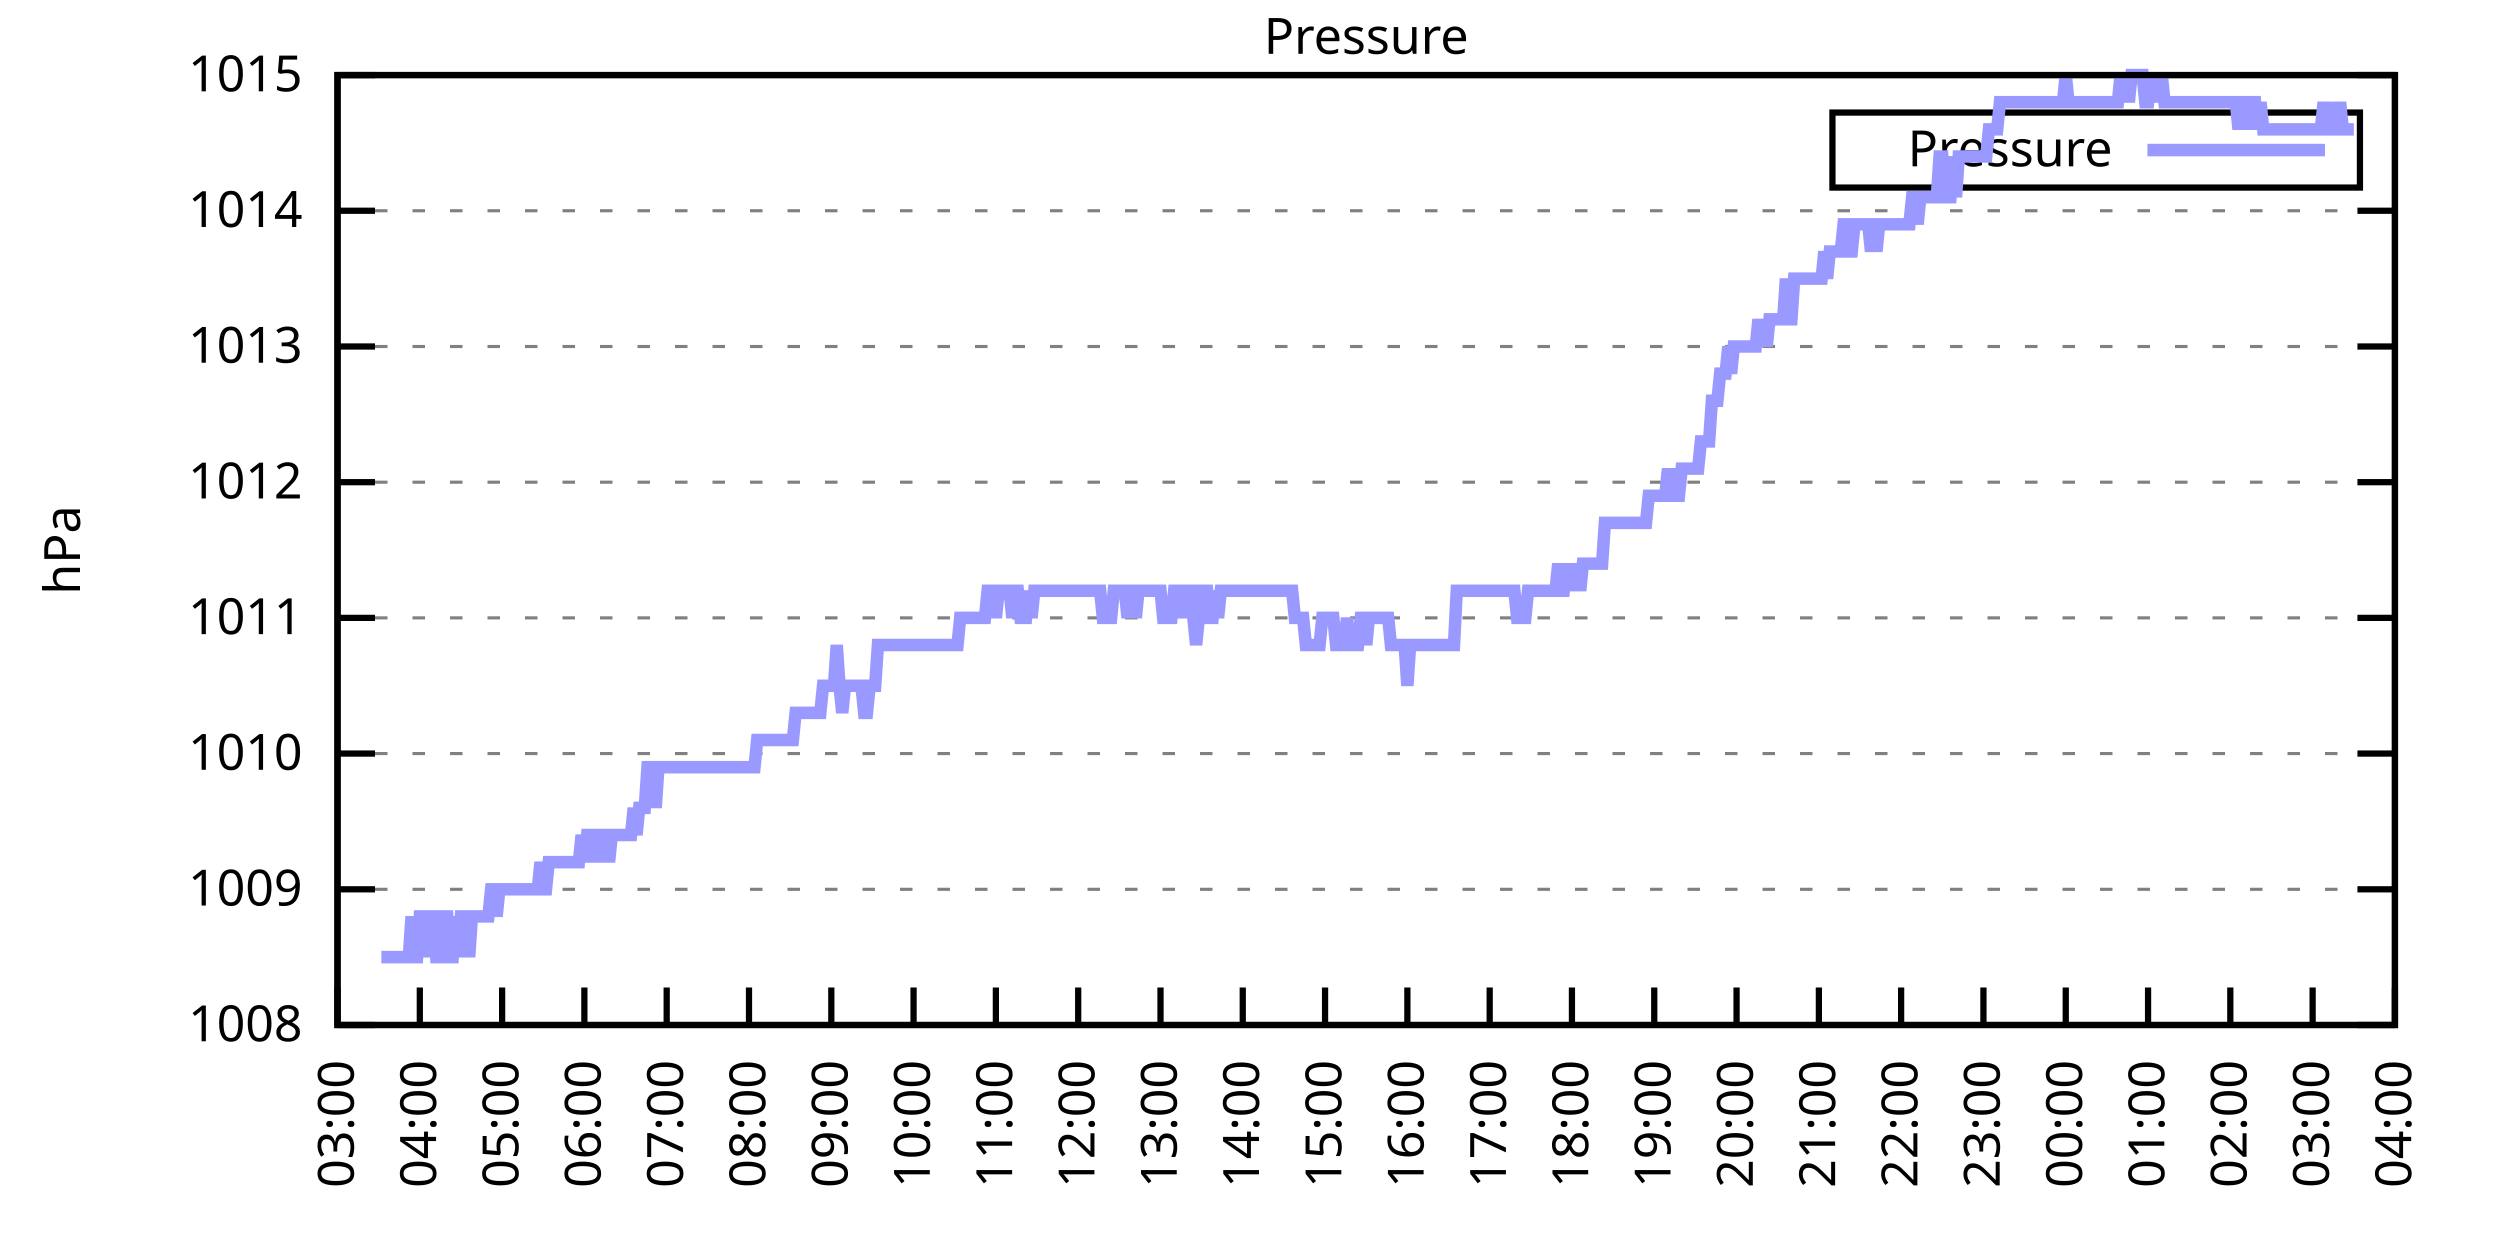
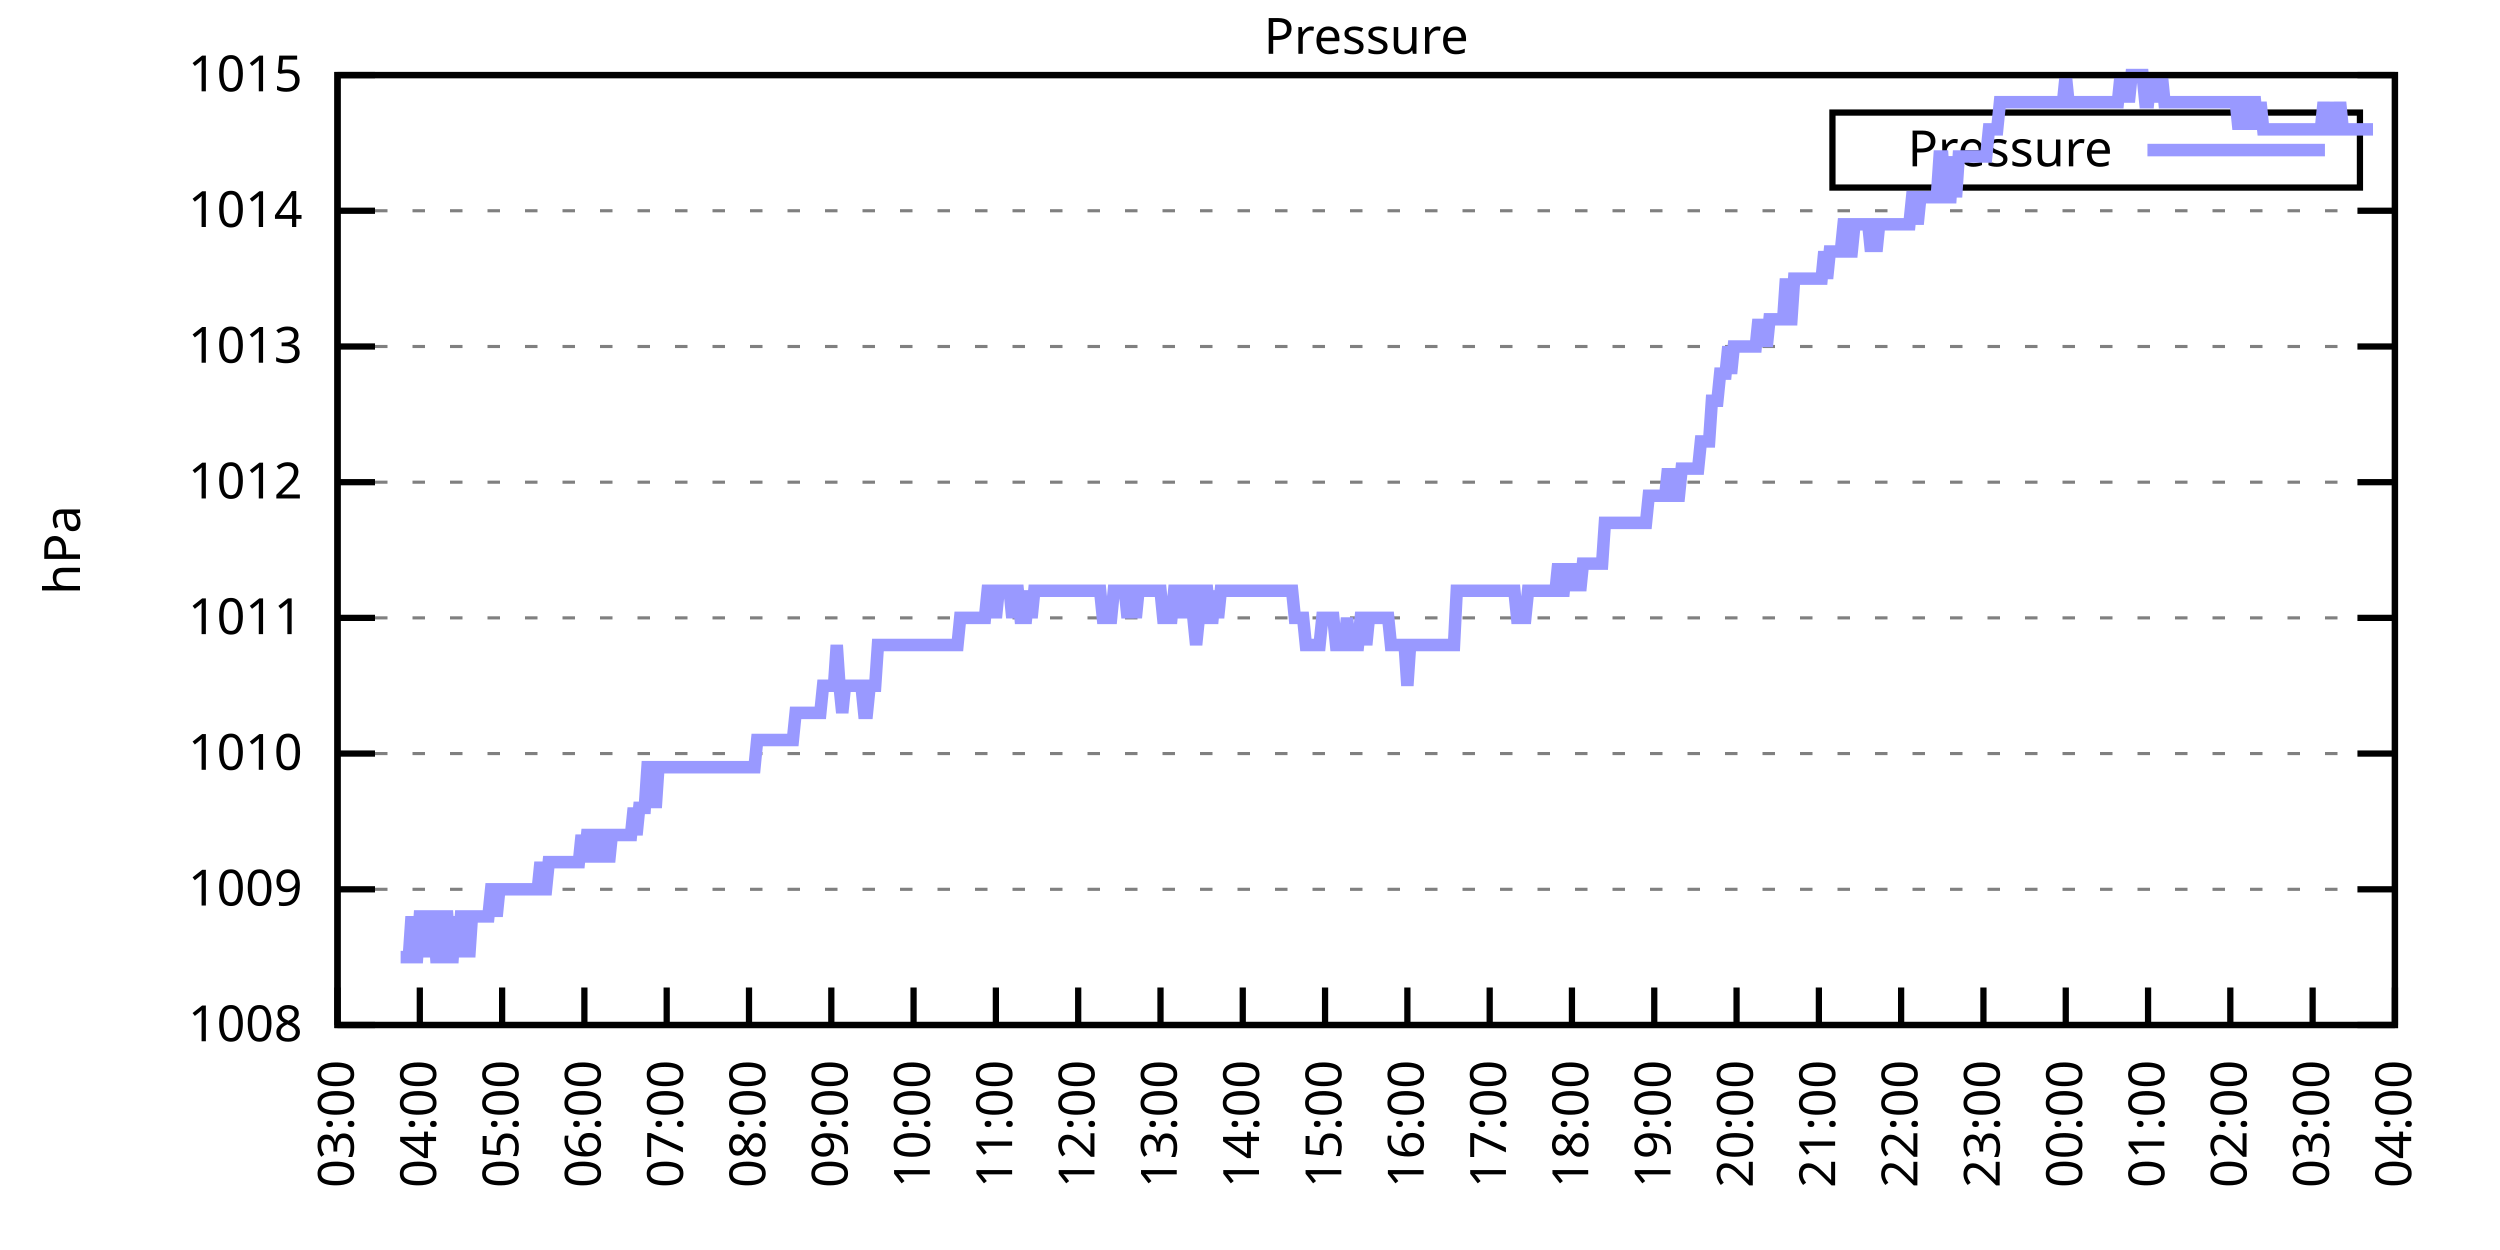
<svg xmlns="http://www.w3.org/2000/svg" xmlns:xlink="http://www.w3.org/1999/xlink" width="400" height="200" viewBox="0 0 400 200">
  <g id="gnuplot_canvas">
    <rect x="0" y="0" width="400" height="200" fill="none" />
    <defs>
      <circle id="gpDot" r="0.5" stroke-width="0.5" stroke="currentColor" />
      <path id="gpPt0" stroke-width="0.333" stroke="currentColor" d="M-1,0 h2 M0,-1 v2" />
      <path id="gpPt1" stroke-width="0.333" stroke="currentColor" d="M-1,-1 L1,1 M1,-1 L-1,1" />
      <path id="gpPt2" stroke-width="0.333" stroke="currentColor" d="M-1,0 L1,0 M0,-1 L0,1 M-1,-1 L1,1 M-1,1 L1,-1" />
      <rect id="gpPt3" stroke-width="0.333" stroke="currentColor" x="-1" y="-1" width="2" height="2" />
      <rect id="gpPt4" stroke-width="0.333" stroke="currentColor" fill="currentColor" x="-1" y="-1" width="2" height="2" />
      <circle id="gpPt5" stroke-width="0.333" stroke="currentColor" cx="0" cy="0" r="1" />
      <use xlink:href="#gpPt5" id="gpPt6" fill="currentColor" stroke="none" />
      <path id="gpPt7" stroke-width="0.333" stroke="currentColor" d="M0,-1.33 L-1.33,0.67 L1.33,0.67 z" />
      <use xlink:href="#gpPt7" id="gpPt8" fill="currentColor" stroke="none" />
      <use xlink:href="#gpPt7" id="gpPt9" stroke="currentColor" transform="rotate(180)" />
      <use xlink:href="#gpPt9" id="gpPt10" fill="currentColor" stroke="none" />
      <use xlink:href="#gpPt3" id="gpPt11" stroke="currentColor" transform="rotate(45)" />
      <use xlink:href="#gpPt11" id="gpPt12" fill="currentColor" stroke="none" />
      <path id="gpPt13" stroke-width="0.333" stroke="currentColor" d="M0,1.330 L1.265,0.411 L0.782,-1.067 L-0.782,-1.076 L-1.265,0.411 z" />
      <use xlink:href="#gpPt13" id="gpPt14" fill="currentColor" stroke="none" />
      <filter id="textbox" filterUnits="objectBoundingBox" x="0" y="0" height="1" width="1">
        <feFlood flood-color="white" flood-opacity="1" result="bgnd" />
        <feComposite in="SourceGraphic" in2="bgnd" operator="atop" />
      </filter>
      <filter id="greybox" filterUnits="objectBoundingBox" x="0" y="0" height="1" width="1">
        <feFlood flood-color="lightgrey" flood-opacity="1" result="grey" />
        <feComposite in="SourceGraphic" in2="grey" operator="atop" />
      </filter>
    </defs>
    <g fill="none" color="white" stroke="currentColor" stroke-width="1.00" stroke-linecap="butt" stroke-linejoin="miter">
</g>
    <g fill="none" color="black" stroke="currentColor" stroke-width="1.00" stroke-linecap="butt" stroke-linejoin="miter">
      <g stroke="none" shape-rendering="crispEdges">
        <polygon fill="rgb(255, 255, 255)" points="54.00,164.00 383.18,164.00 383.18,12.02 54.00,12.02 " />
      </g>
    </g>
    <g fill="none" color="black" stroke="currentColor" stroke-width="1.00" stroke-linecap="butt" stroke-linejoin="miter">
</g>
    <g fill="none" color="black" stroke="black" stroke-width="0.50" stroke-linecap="butt" stroke-linejoin="miter">
</g>
    <g fill="none" color="gray" stroke="currentColor" stroke-width="0.50" stroke-linecap="butt" stroke-linejoin="miter">
      <path stroke="gray" stroke-dasharray="2,4" class="gridline" d="M54.00,164.00 L383.19,164.00  " />
    </g>
    <g fill="none" color="gray" stroke="gray" stroke-width="1.00" stroke-linecap="butt" stroke-linejoin="miter">
</g>
    <g fill="none" color="black" stroke="currentColor" stroke-width="1.00" stroke-linecap="butt" stroke-linejoin="miter">
      <path stroke="black" d="M54.00,164.00 L60.00,164.00 M383.19,164.00 L377.19,164.00  " />
      <g transform="translate(48.40,166.60)" stroke="none" fill="black" font-family="Sans" font-size="8.00" text-anchor="end">
        <text>
          <tspan font-family="Sans"> 1008</tspan>
        </text>
      </g>
    </g>
    <g fill="none" color="black" stroke="currentColor" stroke-width="1.00" stroke-linecap="butt" stroke-linejoin="miter">
</g>
    <g fill="none" color="black" stroke="black" stroke-width="0.50" stroke-linecap="butt" stroke-linejoin="miter">
</g>
    <g fill="none" color="gray" stroke="currentColor" stroke-width="0.50" stroke-linecap="butt" stroke-linejoin="miter">
      <path stroke="gray" stroke-dasharray="2,4" class="gridline" d="M54.00,142.29 L383.19,142.29  " />
    </g>
    <g fill="none" color="gray" stroke="gray" stroke-width="1.00" stroke-linecap="butt" stroke-linejoin="miter">
</g>
    <g fill="none" color="black" stroke="currentColor" stroke-width="1.00" stroke-linecap="butt" stroke-linejoin="miter">
      <path stroke="black" d="M54.00,142.29 L60.00,142.29 M383.19,142.29 L377.19,142.29  " />
      <g transform="translate(48.40,144.89)" stroke="none" fill="black" font-family="Sans" font-size="8.00" text-anchor="end">
        <text>
          <tspan font-family="Sans"> 1009</tspan>
        </text>
      </g>
    </g>
    <g fill="none" color="black" stroke="currentColor" stroke-width="1.00" stroke-linecap="butt" stroke-linejoin="miter">
</g>
    <g fill="none" color="black" stroke="black" stroke-width="0.50" stroke-linecap="butt" stroke-linejoin="miter">
</g>
    <g fill="none" color="gray" stroke="currentColor" stroke-width="0.50" stroke-linecap="butt" stroke-linejoin="miter">
      <path stroke="gray" stroke-dasharray="2,4" class="gridline" d="M54.00,120.57 L383.19,120.57  " />
    </g>
    <g fill="none" color="gray" stroke="gray" stroke-width="1.00" stroke-linecap="butt" stroke-linejoin="miter">
</g>
    <g fill="none" color="black" stroke="currentColor" stroke-width="1.00" stroke-linecap="butt" stroke-linejoin="miter">
      <path stroke="black" d="M54.00,120.57 L60.00,120.57 M383.19,120.57 L377.19,120.57  " />
      <g transform="translate(48.40,123.17)" stroke="none" fill="black" font-family="Sans" font-size="8.00" text-anchor="end">
        <text>
          <tspan font-family="Sans"> 1010</tspan>
        </text>
      </g>
    </g>
    <g fill="none" color="black" stroke="currentColor" stroke-width="1.00" stroke-linecap="butt" stroke-linejoin="miter">
</g>
    <g fill="none" color="black" stroke="black" stroke-width="0.50" stroke-linecap="butt" stroke-linejoin="miter">
</g>
    <g fill="none" color="gray" stroke="currentColor" stroke-width="0.50" stroke-linecap="butt" stroke-linejoin="miter">
      <path stroke="gray" stroke-dasharray="2,4" class="gridline" d="M54.00,98.86 L383.19,98.86  " />
    </g>
    <g fill="none" color="gray" stroke="gray" stroke-width="1.00" stroke-linecap="butt" stroke-linejoin="miter">
</g>
    <g fill="none" color="black" stroke="currentColor" stroke-width="1.00" stroke-linecap="butt" stroke-linejoin="miter">
      <path stroke="black" d="M54.00,98.86 L60.00,98.86 M383.19,98.86 L377.19,98.86  " />
      <g transform="translate(48.40,101.46)" stroke="none" fill="black" font-family="Sans" font-size="8.00" text-anchor="end">
        <text>
          <tspan font-family="Sans"> 1011</tspan>
        </text>
      </g>
    </g>
    <g fill="none" color="black" stroke="currentColor" stroke-width="1.00" stroke-linecap="butt" stroke-linejoin="miter">
</g>
    <g fill="none" color="black" stroke="black" stroke-width="0.50" stroke-linecap="butt" stroke-linejoin="miter">
</g>
    <g fill="none" color="gray" stroke="currentColor" stroke-width="0.50" stroke-linecap="butt" stroke-linejoin="miter">
      <path stroke="gray" stroke-dasharray="2,4" class="gridline" d="M54.00,77.15 L383.19,77.15  " />
    </g>
    <g fill="none" color="gray" stroke="gray" stroke-width="1.00" stroke-linecap="butt" stroke-linejoin="miter">
</g>
    <g fill="none" color="black" stroke="currentColor" stroke-width="1.00" stroke-linecap="butt" stroke-linejoin="miter">
      <path stroke="black" d="M54.00,77.15 L60.00,77.15 M383.19,77.15 L377.19,77.15  " />
      <g transform="translate(48.40,79.75)" stroke="none" fill="black" font-family="Sans" font-size="8.00" text-anchor="end">
        <text>
          <tspan font-family="Sans"> 1012</tspan>
        </text>
      </g>
    </g>
    <g fill="none" color="black" stroke="currentColor" stroke-width="1.00" stroke-linecap="butt" stroke-linejoin="miter">
</g>
    <g fill="none" color="black" stroke="black" stroke-width="0.50" stroke-linecap="butt" stroke-linejoin="miter">
</g>
    <g fill="none" color="gray" stroke="currentColor" stroke-width="0.50" stroke-linecap="butt" stroke-linejoin="miter">
      <path stroke="gray" stroke-dasharray="2,4" class="gridline" d="M54.00,55.44 L383.19,55.44  " />
    </g>
    <g fill="none" color="gray" stroke="gray" stroke-width="1.00" stroke-linecap="butt" stroke-linejoin="miter">
</g>
    <g fill="none" color="black" stroke="currentColor" stroke-width="1.00" stroke-linecap="butt" stroke-linejoin="miter">
      <path stroke="black" d="M54.00,55.44 L60.00,55.44 M383.19,55.44 L377.19,55.44  " />
      <g transform="translate(48.40,58.04)" stroke="none" fill="black" font-family="Sans" font-size="8.00" text-anchor="end">
        <text>
          <tspan font-family="Sans"> 1013</tspan>
        </text>
      </g>
    </g>
    <g fill="none" color="black" stroke="currentColor" stroke-width="1.00" stroke-linecap="butt" stroke-linejoin="miter">
</g>
    <g fill="none" color="black" stroke="black" stroke-width="0.50" stroke-linecap="butt" stroke-linejoin="miter">
</g>
    <g fill="none" color="gray" stroke="currentColor" stroke-width="0.50" stroke-linecap="butt" stroke-linejoin="miter">
      <path stroke="gray" stroke-dasharray="2,4" class="gridline" d="M54.00,33.72 L383.19,33.72  " />
    </g>
    <g fill="none" color="gray" stroke="gray" stroke-width="1.00" stroke-linecap="butt" stroke-linejoin="miter">
</g>
    <g fill="none" color="black" stroke="currentColor" stroke-width="1.00" stroke-linecap="butt" stroke-linejoin="miter">
      <path stroke="black" d="M54.00,33.72 L60.00,33.72 M383.19,33.72 L377.19,33.72  " />
      <g transform="translate(48.40,36.32)" stroke="none" fill="black" font-family="Sans" font-size="8.00" text-anchor="end">
        <text>
          <tspan font-family="Sans"> 1014</tspan>
        </text>
      </g>
    </g>
    <g fill="none" color="black" stroke="currentColor" stroke-width="1.00" stroke-linecap="butt" stroke-linejoin="miter">
</g>
    <g fill="none" color="black" stroke="black" stroke-width="0.50" stroke-linecap="butt" stroke-linejoin="miter">
</g>
    <g fill="none" color="gray" stroke="currentColor" stroke-width="0.50" stroke-linecap="butt" stroke-linejoin="miter">
      <path stroke="gray" stroke-dasharray="2,4" class="gridline" d="M54.00,12.01 L383.19,12.01  " />
    </g>
    <g fill="none" color="gray" stroke="gray" stroke-width="1.00" stroke-linecap="butt" stroke-linejoin="miter">
</g>
    <g fill="none" color="black" stroke="currentColor" stroke-width="1.00" stroke-linecap="butt" stroke-linejoin="miter">
      <path stroke="black" d="M54.00,12.01 L60.00,12.01 M383.19,12.01 L377.19,12.01  " />
      <g transform="translate(48.40,14.61)" stroke="none" fill="black" font-family="Sans" font-size="8.00" text-anchor="end">
        <text>
          <tspan font-family="Sans"> 1015</tspan>
        </text>
      </g>
    </g>
    <g fill="none" color="black" stroke="currentColor" stroke-width="1.00" stroke-linecap="butt" stroke-linejoin="miter">
      <path stroke="black" d="M54.00,164.00 L54.00,158.00  " />
      <g transform="translate(56.60,169.60) rotate(270.00)" stroke="none" fill="black" font-family="Sans" font-size="8.00" text-anchor="end">
        <text>
          <tspan font-family="Sans">03:00</tspan>
        </text>
      </g>
    </g>
    <g fill="none" color="black" stroke="currentColor" stroke-width="1.00" stroke-linecap="butt" stroke-linejoin="miter">
      <path stroke="black" d="M67.17,164.00 L67.17,158.00  " />
      <g transform="translate(69.77,169.60) rotate(270.00)" stroke="none" fill="black" font-family="Sans" font-size="8.00" text-anchor="end">
        <text>
          <tspan font-family="Sans">04:00</tspan>
        </text>
      </g>
    </g>
    <g fill="none" color="black" stroke="currentColor" stroke-width="1.00" stroke-linecap="butt" stroke-linejoin="miter">
      <path stroke="black" d="M80.34,164.00 L80.34,158.00  " />
      <g transform="translate(82.94,169.60) rotate(270.00)" stroke="none" fill="black" font-family="Sans" font-size="8.00" text-anchor="end">
        <text>
          <tspan font-family="Sans">05:00</tspan>
        </text>
      </g>
    </g>
    <g fill="none" color="black" stroke="currentColor" stroke-width="1.00" stroke-linecap="butt" stroke-linejoin="miter">
      <path stroke="black" d="M93.50,164.00 L93.50,158.00  " />
      <g transform="translate(96.10,169.60) rotate(270.00)" stroke="none" fill="black" font-family="Sans" font-size="8.00" text-anchor="end">
        <text>
          <tspan font-family="Sans">06:00</tspan>
        </text>
      </g>
    </g>
    <g fill="none" color="black" stroke="currentColor" stroke-width="1.00" stroke-linecap="butt" stroke-linejoin="miter">
      <path stroke="black" d="M106.67,164.00 L106.67,158.00  " />
      <g transform="translate(109.27,169.60) rotate(270.00)" stroke="none" fill="black" font-family="Sans" font-size="8.00" text-anchor="end">
        <text>
          <tspan font-family="Sans">07:00</tspan>
        </text>
      </g>
    </g>
    <g fill="none" color="black" stroke="currentColor" stroke-width="1.00" stroke-linecap="butt" stroke-linejoin="miter">
      <path stroke="black" d="M119.84,164.00 L119.84,158.00  " />
      <g transform="translate(122.44,169.60) rotate(270.00)" stroke="none" fill="black" font-family="Sans" font-size="8.00" text-anchor="end">
        <text>
          <tspan font-family="Sans">08:00</tspan>
        </text>
      </g>
    </g>
    <g fill="none" color="black" stroke="currentColor" stroke-width="1.00" stroke-linecap="butt" stroke-linejoin="miter">
      <path stroke="black" d="M133.01,164.00 L133.01,158.00  " />
      <g transform="translate(135.61,169.60) rotate(270.00)" stroke="none" fill="black" font-family="Sans" font-size="8.00" text-anchor="end">
        <text>
          <tspan font-family="Sans">09:00</tspan>
        </text>
      </g>
    </g>
    <g fill="none" color="black" stroke="currentColor" stroke-width="1.00" stroke-linecap="butt" stroke-linejoin="miter">
      <path stroke="black" d="M146.17,164.00 L146.17,158.00  " />
      <g transform="translate(148.77,169.60) rotate(270.00)" stroke="none" fill="black" font-family="Sans" font-size="8.00" text-anchor="end">
        <text>
          <tspan font-family="Sans">10:00</tspan>
        </text>
      </g>
    </g>
    <g fill="none" color="black" stroke="currentColor" stroke-width="1.00" stroke-linecap="butt" stroke-linejoin="miter">
      <path stroke="black" d="M159.34,164.00 L159.34,158.00  " />
      <g transform="translate(161.94,169.60) rotate(270.00)" stroke="none" fill="black" font-family="Sans" font-size="8.00" text-anchor="end">
        <text>
          <tspan font-family="Sans">11:00</tspan>
        </text>
      </g>
    </g>
    <g fill="none" color="black" stroke="currentColor" stroke-width="1.00" stroke-linecap="butt" stroke-linejoin="miter">
      <path stroke="black" d="M172.51,164.00 L172.51,158.00  " />
      <g transform="translate(175.11,169.60) rotate(270.00)" stroke="none" fill="black" font-family="Sans" font-size="8.00" text-anchor="end">
        <text>
          <tspan font-family="Sans">12:00</tspan>
        </text>
      </g>
    </g>
    <g fill="none" color="black" stroke="currentColor" stroke-width="1.00" stroke-linecap="butt" stroke-linejoin="miter">
      <path stroke="black" d="M185.68,164.00 L185.68,158.00  " />
      <g transform="translate(188.28,169.60) rotate(270.00)" stroke="none" fill="black" font-family="Sans" font-size="8.00" text-anchor="end">
        <text>
          <tspan font-family="Sans">13:00</tspan>
        </text>
      </g>
    </g>
    <g fill="none" color="black" stroke="currentColor" stroke-width="1.00" stroke-linecap="butt" stroke-linejoin="miter">
      <path stroke="black" d="M198.84,164.00 L198.84,158.00  " />
      <g transform="translate(201.44,169.60) rotate(270.00)" stroke="none" fill="black" font-family="Sans" font-size="8.00" text-anchor="end">
        <text>
          <tspan font-family="Sans">14:00</tspan>
        </text>
      </g>
    </g>
    <g fill="none" color="black" stroke="currentColor" stroke-width="1.00" stroke-linecap="butt" stroke-linejoin="miter">
      <path stroke="black" d="M212.01,164.00 L212.01,158.00  " />
      <g transform="translate(214.61,169.60) rotate(270.00)" stroke="none" fill="black" font-family="Sans" font-size="8.00" text-anchor="end">
        <text>
          <tspan font-family="Sans">15:00</tspan>
        </text>
      </g>
    </g>
    <g fill="none" color="black" stroke="currentColor" stroke-width="1.00" stroke-linecap="butt" stroke-linejoin="miter">
      <path stroke="black" d="M225.18,164.00 L225.18,158.00  " />
      <g transform="translate(227.78,169.60) rotate(270.00)" stroke="none" fill="black" font-family="Sans" font-size="8.00" text-anchor="end">
        <text>
          <tspan font-family="Sans">16:00</tspan>
        </text>
      </g>
    </g>
    <g fill="none" color="black" stroke="currentColor" stroke-width="1.00" stroke-linecap="butt" stroke-linejoin="miter">
      <path stroke="black" d="M238.35,164.00 L238.35,158.00  " />
      <g transform="translate(240.95,169.60) rotate(270.00)" stroke="none" fill="black" font-family="Sans" font-size="8.00" text-anchor="end">
        <text>
          <tspan font-family="Sans">17:00</tspan>
        </text>
      </g>
    </g>
    <g fill="none" color="black" stroke="currentColor" stroke-width="1.00" stroke-linecap="butt" stroke-linejoin="miter">
      <path stroke="black" d="M251.51,164.00 L251.51,158.00  " />
      <g transform="translate(254.11,169.60) rotate(270.00)" stroke="none" fill="black" font-family="Sans" font-size="8.00" text-anchor="end">
        <text>
          <tspan font-family="Sans">18:00</tspan>
        </text>
      </g>
    </g>
    <g fill="none" color="black" stroke="currentColor" stroke-width="1.00" stroke-linecap="butt" stroke-linejoin="miter">
      <path stroke="black" d="M264.68,164.00 L264.68,158.00  " />
      <g transform="translate(267.28,169.60) rotate(270.00)" stroke="none" fill="black" font-family="Sans" font-size="8.00" text-anchor="end">
        <text>
          <tspan font-family="Sans">19:00</tspan>
        </text>
      </g>
    </g>
    <g fill="none" color="black" stroke="currentColor" stroke-width="1.00" stroke-linecap="butt" stroke-linejoin="miter">
      <path stroke="black" d="M277.85,164.00 L277.85,158.00  " />
      <g transform="translate(280.45,169.60) rotate(270.00)" stroke="none" fill="black" font-family="Sans" font-size="8.00" text-anchor="end">
        <text>
          <tspan font-family="Sans">20:00</tspan>
        </text>
      </g>
    </g>
    <g fill="none" color="black" stroke="currentColor" stroke-width="1.00" stroke-linecap="butt" stroke-linejoin="miter">
      <path stroke="black" d="M291.02,164.00 L291.02,158.00  " />
      <g transform="translate(293.62,169.60) rotate(270.00)" stroke="none" fill="black" font-family="Sans" font-size="8.00" text-anchor="end">
        <text>
          <tspan font-family="Sans">21:00</tspan>
        </text>
      </g>
    </g>
    <g fill="none" color="black" stroke="currentColor" stroke-width="1.00" stroke-linecap="butt" stroke-linejoin="miter">
      <path stroke="black" d="M304.18,164.00 L304.18,158.00  " />
      <g transform="translate(306.78,169.60) rotate(270.00)" stroke="none" fill="black" font-family="Sans" font-size="8.00" text-anchor="end">
        <text>
          <tspan font-family="Sans">22:00</tspan>
        </text>
      </g>
    </g>
    <g fill="none" color="black" stroke="currentColor" stroke-width="1.00" stroke-linecap="butt" stroke-linejoin="miter">
      <path stroke="black" d="M317.35,164.00 L317.35,158.00  " />
      <g transform="translate(319.95,169.60) rotate(270.00)" stroke="none" fill="black" font-family="Sans" font-size="8.00" text-anchor="end">
        <text>
          <tspan font-family="Sans">23:00</tspan>
        </text>
      </g>
    </g>
    <g fill="none" color="black" stroke="currentColor" stroke-width="1.00" stroke-linecap="butt" stroke-linejoin="miter">
      <path stroke="black" d="M330.52,164.00 L330.52,158.00  " />
      <g transform="translate(333.12,169.60) rotate(270.00)" stroke="none" fill="black" font-family="Sans" font-size="8.00" text-anchor="end">
        <text>
          <tspan font-family="Sans">00:00</tspan>
        </text>
      </g>
    </g>
    <g fill="none" color="black" stroke="currentColor" stroke-width="1.00" stroke-linecap="butt" stroke-linejoin="miter">
      <path stroke="black" d="M343.69,164.00 L343.69,158.00  " />
      <g transform="translate(346.29,169.60) rotate(270.00)" stroke="none" fill="black" font-family="Sans" font-size="8.00" text-anchor="end">
        <text>
          <tspan font-family="Sans">01:00</tspan>
        </text>
      </g>
    </g>
    <g fill="none" color="black" stroke="currentColor" stroke-width="1.00" stroke-linecap="butt" stroke-linejoin="miter">
      <path stroke="black" d="M356.85,164.00 L356.85,158.00  " />
      <g transform="translate(359.45,169.60) rotate(270.00)" stroke="none" fill="black" font-family="Sans" font-size="8.00" text-anchor="end">
        <text>
          <tspan font-family="Sans">02:00</tspan>
        </text>
      </g>
    </g>
    <g fill="none" color="black" stroke="currentColor" stroke-width="1.00" stroke-linecap="butt" stroke-linejoin="miter">
      <path stroke="black" d="M370.02,164.00 L370.02,158.00  " />
      <g transform="translate(372.62,169.60) rotate(270.00)" stroke="none" fill="black" font-family="Sans" font-size="8.00" text-anchor="end">
        <text>
          <tspan font-family="Sans">03:00</tspan>
        </text>
      </g>
    </g>
    <g fill="none" color="black" stroke="currentColor" stroke-width="1.00" stroke-linecap="butt" stroke-linejoin="miter">
      <path stroke="black" d="M383.19,164.00 L383.19,158.00  " />
      <g transform="translate(385.79,169.60) rotate(270.00)" stroke="none" fill="black" font-family="Sans" font-size="8.00" text-anchor="end">
        <text>
          <tspan font-family="Sans">04:00</tspan>
        </text>
      </g>
    </g>
    <g fill="none" color="black" stroke="currentColor" stroke-width="1.00" stroke-linecap="butt" stroke-linejoin="miter">
</g>
    <g fill="none" color="black" stroke="currentColor" stroke-width="1.00" stroke-linecap="butt" stroke-linejoin="miter">
      <path stroke="black" d="M54.00,12.01 L54.00,164.00 L383.19,164.00 L383.19,12.01 L54.00,12.01 Z  " />
    </g>
    <g fill="none" color="black" stroke="currentColor" stroke-width="1.00" stroke-linecap="butt" stroke-linejoin="miter">
</g>
    <g fill="none" color="black" stroke="currentColor" stroke-width="1.00" stroke-linecap="butt" stroke-linejoin="miter">
      <path stroke="black" d="M293.19,30.01 L293.19,18.01 L377.59,18.01 L377.59,30.01 L293.19,30.01 Z  " />
    </g>
    <g id="Pressure_plot_1">
      <g fill="none" color="white" stroke="black" stroke-width="2.00" stroke-linecap="butt" stroke-linejoin="miter">
</g>
      <g fill="none" color="black" stroke="currentColor" stroke-width="2.00" stroke-linecap="butt" stroke-linejoin="miter">
        <g transform="translate(337.99,26.61)" stroke="none" fill="black" font-family="Sans" font-size="8.00" text-anchor="end">
          <text>
            <tspan font-family="Sans">Pressure</tspan>
          </text>
        </g>
      </g>
      <g fill="none" color="black" stroke="currentColor" stroke-width="2.00" stroke-linecap="butt" stroke-linejoin="miter">
-         <path stroke="rgb(153, 153, 255)" d="M343.59,24.01 L371.99,24.01 M61.02,153.14 L61.46,153.14 L61.90,153.14 L62.34,153.14 L62.78,153.14 L63.22,153.14   L63.66,153.14 L64.10,153.14 L64.53,153.14 L64.97,153.14 L65.41,153.14 L65.85,146.63 L66.29,153.14 L66.73,153.14   L67.17,146.63 L67.61,146.63 L68.05,146.63 L68.48,153.14 L68.92,146.63 L69.36,146.63 L69.80,153.14 L70.24,153.14   L70.68,153.14 L71.12,146.63 L71.56,146.63 L72.00,153.14 L72.43,153.14 L72.87,146.63 L73.31,153.14 L73.75,146.63   L74.19,146.63 L74.63,146.63 L75.07,153.14 L75.51,146.63 L75.95,146.63 L76.38,146.63 L76.82,146.63 L77.26,146.63   L77.70,146.63 L78.14,146.63 L78.58,142.29 L79.02,142.29 L79.46,146.63 L79.90,142.29 L80.34,142.29 L80.77,142.29   L81.21,142.29 L81.65,142.29 L82.09,142.29 L82.53,142.29 L82.97,142.29 L83.41,142.29 L83.85,142.29 L84.29,142.29   L84.72,142.29 L85.16,142.29 L85.60,142.29 L86.04,142.29 L86.48,137.94 L86.92,142.29 L87.36,142.29 L87.80,137.94   L88.24,137.94 L88.67,137.94 L89.11,137.94 L89.55,137.94 L89.99,137.94 L90.43,137.94 L90.87,137.94 L91.31,137.94   L91.75,137.94 L92.19,137.94 L92.62,137.94 L93.06,133.60 L93.50,137.94 L93.94,133.60 L94.38,133.60 L94.82,137.94   L95.26,133.60 L95.70,133.60 L96.14,137.94 L96.58,133.60 L97.01,133.60 L97.45,137.94 L97.89,133.60 L98.33,133.60   L98.77,133.60 L99.21,133.60 L99.65,133.60 L100.09,133.60 L100.53,133.60 L100.96,133.60 L101.40,129.26 L101.84,133.60   L102.28,129.26 L102.72,129.26 L103.16,129.26 L103.60,122.75 L104.04,122.75 L104.48,122.75 L104.91,129.26 L105.35,122.75   L105.79,122.75 L106.23,122.75 L106.67,122.75 L107.11,122.75 L107.55,122.75 L107.99,122.75 L108.43,122.75 L108.87,122.75   L109.30,122.75 L109.74,122.75 L110.18,122.75 L110.62,122.75 L111.06,122.75 L111.50,122.75 L111.94,122.75 L112.38,122.75   L112.82,122.75 L113.25,122.75 L113.69,122.75 L114.13,122.75 L114.57,122.75 L115.01,122.75 L115.45,122.75 L115.89,122.75   L116.33,122.75 L116.77,122.75 L117.20,122.75 L117.64,122.75 L118.08,122.75 L118.52,122.75 L118.96,122.75 L119.40,122.75   L119.84,122.75 L120.28,122.75 L120.72,122.75 L121.15,118.40 L121.59,118.40 L122.03,118.40 L122.47,118.40 L122.91,118.40   L123.35,118.40 L123.79,118.40 L124.23,118.40 L124.67,118.40 L125.11,118.40 L125.54,118.40 L125.98,118.40 L126.42,118.40   L126.86,118.40 L127.30,114.06 L127.74,114.06 L128.18,114.06 L128.62,114.06 L129.06,114.06 L129.49,114.06 L129.93,114.06   L130.37,114.06 L130.81,114.06 L131.25,114.06 L131.69,109.72 L132.13,109.72 L132.57,109.72 L133.01,109.72 L133.44,109.72   L133.88,103.20 L134.32,109.72 L134.76,114.06 L135.20,109.72 L135.64,109.72 L136.08,109.72 L136.52,109.72 L136.96,109.72   L137.39,109.72 L137.83,109.72 L138.27,114.06 L138.71,114.06 L139.15,109.72 L139.59,109.72 L140.03,109.72 L140.47,103.20   L140.91,103.20 L141.35,103.20 L141.78,103.20 L142.22,103.20 L142.66,103.20 L143.10,103.20 L143.54,103.20 L143.98,103.20   L144.42,103.20 L144.86,103.20 L145.30,103.20 L145.73,103.20 L146.17,103.20 L146.61,103.20 L147.05,103.20 L147.49,103.20   L147.93,103.20 L148.37,103.20 L148.81,103.20 L149.25,103.20 L149.68,103.20 L150.12,103.20 L150.56,103.20 L151.00,103.20   L151.44,103.20 L151.88,103.20 L152.32,103.20 L152.76,103.20 L153.20,103.20 L153.63,98.86 L154.07,98.86 L154.51,98.86   L154.95,98.86 L155.39,98.86 L155.83,98.86 L156.27,98.86 L156.71,98.86 L157.15,98.86 L157.59,98.86 L158.02,94.52   L158.46,94.52 L158.90,94.52 L159.34,98.86 L159.78,94.52 L160.22,94.52 L160.66,94.52 L161.10,94.52 L161.54,94.52   L161.97,98.86 L162.41,94.52 L162.85,94.52 L163.29,98.86 L163.73,98.86 L164.17,98.86 L164.61,94.52 L165.05,98.86   L165.49,94.52 L165.92,94.52 L166.36,94.52 L166.80,94.52 L167.24,94.52 L167.68,94.52 L168.12,94.52 L168.56,94.52   L169.00,94.52 L169.44,94.52 L169.87,94.52 L170.31,94.52 L170.75,94.52 L171.19,94.52 L171.63,94.52 L172.07,94.52   L172.51,94.52 L172.95,94.52 L173.39,94.52 L173.83,94.52 L174.26,94.52 L174.70,94.52 L175.14,94.52 L175.58,94.52   L176.02,94.52 L176.46,98.86 L176.90,98.86 L177.34,98.86 L177.78,98.86 L178.21,94.52 L178.65,94.52 L179.09,94.52   L179.53,94.52 L179.97,94.52 L180.41,98.86 L180.85,94.52 L181.29,94.52 L181.73,98.86 L182.16,94.52 L182.60,94.52   L183.04,94.52 L183.48,94.52 L183.92,94.52 L184.36,94.52 L184.80,94.52 L185.24,94.52 L185.68,94.52 L186.11,98.86   L186.55,98.86 L186.99,98.86 L187.43,98.86 L187.87,94.52 L188.31,94.52 L188.75,94.52 L189.19,98.86 L189.63,94.52   L190.07,94.52 L190.50,94.52 L190.94,98.86 L191.38,103.20 L191.82,98.86 L192.26,94.52 L192.70,94.52 L193.14,94.52   L193.58,98.86 L194.02,98.86 L194.45,94.52 L194.89,98.86 L195.33,94.52 L195.77,94.52 L196.21,94.52 L196.65,94.52   L197.09,94.52 L197.53,94.52 L197.97,94.52 L198.40,94.52 L198.84,94.52 L199.28,94.52 L199.72,94.52 L200.16,94.52   L200.60,94.52 L201.04,94.52 L201.48,94.52 L201.92,94.52 L202.35,94.52 L202.79,94.52 L203.23,94.52 L203.67,94.52   L204.11,94.52 L204.55,94.52 L204.99,94.52 L205.43,94.52 L205.87,94.52 L206.31,94.52 L206.74,94.52 L207.18,98.86   L207.62,98.86 L208.06,98.86 L208.50,98.86 L208.94,103.20 L209.38,103.20 L209.82,103.20 L210.26,103.20 L210.69,103.20   L211.13,103.20 L211.57,98.86 L212.01,98.86 L212.45,98.86 L212.89,98.86 L213.33,98.86 L213.77,103.20 L214.21,103.20   L214.64,103.20 L215.08,103.20 L215.52,98.86 L215.96,103.20 L216.40,103.20 L216.84,103.20 L217.28,103.20 L217.72,98.86   L218.16,98.86 L218.60,103.20 L219.03,98.86 L219.47,98.86 L219.91,98.86 L220.35,98.86 L220.79,98.86 L221.23,98.86   L221.67,98.86 L222.11,98.86 L222.55,103.20 L222.98,103.20 L223.42,103.20 L223.86,103.20 L224.30,103.20 L224.74,103.20   L225.18,109.72 L225.62,103.20 L226.06,103.20 L226.50,103.20 L226.93,103.20 L227.37,103.20 L227.81,103.20 L228.25,103.20   L228.69,103.20 L229.13,103.20 L229.57,103.20 L230.01,103.20 L230.45,103.20 L230.88,103.20 L231.32,103.20 L231.76,103.20   L232.20,103.20 L232.64,103.20 L233.08,94.52 L233.52,94.52 L233.96,94.52 L234.40,94.52 L234.84,94.52 L235.27,94.52   L235.71,94.52 L236.15,94.52 L236.59,94.52 L237.03,94.52 L237.47,94.52 L237.91,94.52 L238.35,94.52 L238.79,94.52   L239.22,94.52 L239.66,94.52 L240.10,94.52 L240.54,94.52 L240.98,94.52 L241.42,94.52 L241.86,94.52 L242.30,94.52   L242.74,98.86 L243.17,98.86 L243.61,98.86 L244.05,98.86 L244.49,94.52 L244.93,94.52 L245.37,94.52 L245.81,94.52   L246.25,94.52 L246.69,94.52 L247.12,94.52 L247.56,94.52 L248.00,94.52 L248.44,94.52 L248.88,94.52 L249.32,90.18   L249.76,94.52 L250.20,94.52 L250.64,90.18 L251.08,94.52 L251.51,90.18 L251.95,94.52 L252.39,90.18 L252.83,94.52   L253.27,90.18 L253.71,90.18 L254.15,90.18 L254.59,90.18 L255.03,90.18 L255.46,90.18 L255.90,90.18 L256.34,90.18   L256.78,83.66 L257.22,83.66 L257.66,83.66 L258.10,83.66 L258.54,83.66 L258.98,83.66 L259.41,83.66 L259.85,83.66   L260.29,83.66 L260.73,83.66 L261.17,83.66 L261.61,83.66 L262.05,83.66 L262.49,83.66 L262.93,83.66 L263.36,83.66   L263.80,79.32 L264.24,79.32 L264.68,79.32 L265.12,79.32 L265.56,79.32 L266.00,79.32 L266.44,79.32 L266.88,74.98   L267.32,79.32 L267.75,74.98 L268.19,79.32 L268.63,79.32 L269.07,74.98 L269.51,74.98 L269.95,74.98 L270.39,74.98   L270.83,74.98 L271.27,74.98 L271.70,74.98 L272.14,70.63 L272.58,70.63 L273.02,70.63 L273.46,70.63 L273.90,64.12   L274.34,64.12 L274.78,64.12 L275.22,59.78 L275.65,59.78 L276.09,59.78 L276.53,55.44 L276.97,59.78 L277.41,55.44   L277.85,55.44 L278.29,55.44 L278.73,55.44 L279.17,55.44 L279.60,55.44 L280.04,55.44 L280.48,55.44 L280.92,55.44   L281.36,51.09 L281.80,55.44 L282.24,51.09 L282.68,55.44 L283.12,51.09 L283.56,51.09 L283.99,51.09 L284.43,51.09   L284.87,51.09 L285.31,51.09 L285.75,44.58 L286.19,51.09 L286.63,51.09 L287.07,44.58 L287.51,44.58 L287.94,44.58   L288.38,44.58 L288.82,44.58 L289.26,44.58 L289.70,44.58 L290.14,44.58 L290.58,44.58 L291.02,44.58 L291.46,44.58   L291.89,40.24 L292.33,44.58 L292.77,40.24 L293.21,40.24 L293.65,40.24 L294.09,40.24 L294.53,40.24 L294.97,35.89   L295.41,35.89 L295.84,40.24 L296.28,40.24 L296.72,35.89 L297.16,35.89 L297.60,35.89 L298.04,35.89 L298.48,35.89   L298.92,35.89 L299.36,40.24 L299.80,35.89 L300.23,40.24 L300.67,35.89 L301.11,35.89 L301.55,35.89 L301.99,35.89   L302.43,35.89 L302.87,35.89 L303.31,35.89 L303.75,35.89 L304.18,35.89 L304.62,35.89 L305.06,35.89 L305.50,35.89   L305.94,31.55 L306.38,31.55 L306.82,35.89 L307.26,31.55 L307.70,31.55 L308.13,31.55 L308.57,31.55 L309.01,31.55   L309.45,31.55 L309.89,31.55 L310.33,25.04 L310.77,25.04 L311.21,31.55 L311.65,31.55 L312.08,31.55 L312.52,25.04   L312.96,31.55 L313.40,25.04 L313.84,25.04 L314.28,25.04 L314.72,25.04 L315.16,25.04 L315.60,25.04 L316.04,25.04   L316.47,25.04 L316.91,25.04 L317.35,25.04 L317.79,25.04 L318.23,20.70 L318.67,20.70 L319.11,20.70 L319.55,20.70   L319.99,16.35 L320.42,16.35 L320.86,16.35 L321.30,16.35 L321.74,16.35 L322.18,16.35 L322.62,16.35 L323.06,16.35   L323.50,16.35 L323.94,16.35 L324.37,16.35 L324.81,16.35 L325.25,16.35 L325.69,16.35 L326.13,16.35 L326.57,16.35   L327.01,16.35 L327.45,16.35 L327.89,16.35 L328.33,16.35 L328.76,16.35 L329.20,16.35 L329.64,16.35 L330.08,16.35   L330.52,12.01 L330.96,16.35 L331.40,16.35 L331.84,16.35 L332.28,16.35 L332.71,16.35 L333.15,16.35 L333.59,16.35   L334.03,16.35 L334.47,16.35 L334.91,16.35 L335.35,16.35 L335.79,16.35 L336.23,16.35 L336.66,16.35 L337.10,16.35   L337.54,16.35 L337.98,16.35 L338.42,16.35 L338.86,16.35 L339.30,12.01 L339.74,16.35 L340.18,12.01 L340.61,16.35   L341.05,12.01 L341.49,12.01 L341.93,12.01 L342.37,12.01 L342.81,12.01 L343.25,16.35 L343.69,16.35 L344.13,12.01   L344.57,16.35 L345.00,12.01 L345.44,16.35 L345.88,12.01 L346.32,16.35 L346.76,16.35 L347.20,16.35 L347.64,16.35   L348.08,16.35 L348.52,16.35 L348.95,16.35 L349.39,16.35 L349.83,16.35 L350.27,16.35 L350.71,16.35 L351.15,16.35   L351.59,16.35 L352.03,16.35 L352.47,16.35 L352.90,16.35 L353.34,16.35 L353.78,16.35 L354.22,16.35 L354.66,16.35   L355.10,16.35 L355.54,16.35 L355.98,16.35 L356.42,16.35 L356.85,16.35 L357.29,16.35 L357.73,16.35 L358.17,20.70   L358.61,16.35 L359.05,16.35 L359.49,20.70 L359.93,16.35 L360.37,16.35 L360.81,16.35 L361.24,20.70 L361.68,16.35   L362.12,20.70 L362.56,20.70 L363.00,20.70 L363.44,20.70 L363.88,20.70 L364.32,20.70 L364.76,20.70 L365.19,20.70   L365.63,20.70 L366.07,20.70 L366.51,20.70 L366.95,20.70 L367.39,20.70 L367.83,20.70 L368.27,20.70 L368.71,20.70   L369.14,20.70 L369.58,20.70 L370.02,20.70 L370.46,20.70 L370.90,20.70 L371.34,20.70 L371.78,16.35 L372.22,20.70   L372.66,16.35 L373.09,20.70 L373.53,20.70 L373.97,20.70 L374.41,16.35 L374.85,20.70 L375.29,20.70 L375.73,20.70   L376.17,20.70 L376.61,20.70  " />
+         <path stroke="rgb(153, 153, 255)" d="M343.59,24.01 L371.99,24.01 M64.10,153.14 L64.53,153.14 L64.97,153.14 L65.41,153.14 L65.85,146.63 L66.29,153.14   L66.73,153.14 L67.17,146.63 L67.61,146.63 L68.05,146.63 L68.48,153.14 L68.92,146.63 L69.36,146.63 L69.80,153.14   L70.24,153.14 L70.68,153.14 L71.12,146.63 L71.56,146.63 L72.00,153.14 L72.43,153.14 L72.87,146.63 L73.31,153.14   L73.75,146.63 L74.19,146.63 L74.63,146.63 L75.07,153.14 L75.51,146.63 L75.95,146.63 L76.38,146.63 L76.82,146.63   L77.26,146.63 L77.70,146.63 L78.14,146.63 L78.58,142.29 L79.02,142.29 L79.46,146.63 L79.90,142.29 L80.34,142.29   L80.77,142.29 L81.21,142.29 L81.65,142.29 L82.09,142.29 L82.53,142.29 L82.97,142.29 L83.41,142.29 L83.85,142.29   L84.29,142.29 L84.72,142.29 L85.16,142.29 L85.60,142.29 L86.04,142.29 L86.48,137.94 L86.92,142.29 L87.36,142.29   L87.80,137.94 L88.24,137.94 L88.67,137.94 L89.11,137.94 L89.55,137.94 L89.99,137.94 L90.43,137.94 L90.87,137.94   L91.31,137.94 L91.75,137.94 L92.19,137.94 L92.62,137.94 L93.06,133.60 L93.50,137.94 L93.94,133.60 L94.38,133.60   L94.82,137.94 L95.26,133.60 L95.70,133.60 L96.14,137.94 L96.58,133.60 L97.01,133.60 L97.45,137.94 L97.89,133.60   L98.33,133.60 L98.77,133.60 L99.21,133.60 L99.65,133.60 L100.09,133.60 L100.53,133.60 L100.96,133.60 L101.40,129.26   L101.84,133.60 L102.28,129.26 L102.72,129.26 L103.16,129.26 L103.60,122.75 L104.04,122.75 L104.48,122.75 L104.91,129.26   L105.35,122.75 L105.79,122.75 L106.23,122.75 L106.67,122.75 L107.11,122.75 L107.55,122.75 L107.99,122.75 L108.43,122.75   L108.87,122.75 L109.30,122.75 L109.74,122.75 L110.18,122.75 L110.62,122.75 L111.06,122.75 L111.50,122.75 L111.94,122.75   L112.38,122.75 L112.82,122.75 L113.25,122.75 L113.69,122.75 L114.13,122.75 L114.57,122.75 L115.01,122.75 L115.45,122.75   L115.89,122.75 L116.33,122.75 L116.77,122.75 L117.20,122.75 L117.64,122.75 L118.08,122.75 L118.52,122.75 L118.96,122.75   L119.40,122.75 L119.84,122.75 L120.28,122.75 L120.72,122.75 L121.15,118.40 L121.59,118.40 L122.03,118.40 L122.47,118.40   L122.91,118.40 L123.35,118.40 L123.79,118.40 L124.23,118.40 L124.67,118.40 L125.11,118.40 L125.54,118.40 L125.98,118.40   L126.42,118.40 L126.86,118.40 L127.30,114.06 L127.74,114.06 L128.18,114.06 L128.62,114.06 L129.06,114.06 L129.49,114.06   L129.93,114.06 L130.37,114.06 L130.81,114.06 L131.25,114.06 L131.69,109.72 L132.13,109.72 L132.57,109.72 L133.01,109.72   L133.44,109.72 L133.88,103.20 L134.32,109.72 L134.76,114.06 L135.20,109.72 L135.64,109.72 L136.08,109.72 L136.52,109.72   L136.96,109.72 L137.39,109.72 L137.83,109.72 L138.27,114.06 L138.71,114.06 L139.15,109.72 L139.59,109.72 L140.03,109.72   L140.47,103.20 L140.91,103.20 L141.35,103.20 L141.78,103.20 L142.22,103.20 L142.66,103.20 L143.10,103.20 L143.54,103.20   L143.98,103.20 L144.42,103.20 L144.86,103.20 L145.30,103.20 L145.73,103.20 L146.17,103.20 L146.61,103.20 L147.05,103.20   L147.49,103.20 L147.93,103.20 L148.37,103.20 L148.81,103.20 L149.25,103.20 L149.68,103.20 L150.12,103.20 L150.56,103.20   L151.00,103.20 L151.44,103.20 L151.88,103.20 L152.32,103.20 L152.76,103.20 L153.20,103.20 L153.63,98.86 L154.07,98.86   L154.51,98.86 L154.95,98.86 L155.39,98.86 L155.83,98.86 L156.27,98.86 L156.71,98.86 L157.15,98.86 L157.59,98.86   L158.02,94.52 L158.46,94.52 L158.90,94.52 L159.34,98.86 L159.78,94.52 L160.22,94.52 L160.66,94.52 L161.10,94.52   L161.54,94.52 L161.97,98.86 L162.41,94.52 L162.85,94.52 L163.29,98.86 L163.73,98.86 L164.17,98.86 L164.61,94.52   L165.05,98.86 L165.49,94.52 L165.92,94.52 L166.36,94.52 L166.80,94.52 L167.24,94.52 L167.68,94.52 L168.12,94.52   L168.56,94.52 L169.00,94.52 L169.44,94.52 L169.87,94.52 L170.31,94.52 L170.75,94.52 L171.19,94.52 L171.63,94.52   L172.07,94.52 L172.51,94.52 L172.95,94.52 L173.39,94.52 L173.83,94.52 L174.26,94.52 L174.70,94.52 L175.14,94.52   L175.58,94.52 L176.02,94.52 L176.46,98.86 L176.90,98.86 L177.34,98.86 L177.78,98.86 L178.21,94.52 L178.65,94.52   L179.09,94.52 L179.53,94.52 L179.97,94.52 L180.41,98.86 L180.85,94.52 L181.29,94.52 L181.73,98.86 L182.16,94.52   L182.60,94.52 L183.04,94.52 L183.48,94.52 L183.92,94.52 L184.36,94.52 L184.80,94.52 L185.24,94.52 L185.68,94.52   L186.11,98.86 L186.55,98.86 L186.99,98.86 L187.43,98.86 L187.87,94.52 L188.31,94.52 L188.75,94.52 L189.19,98.86   L189.63,94.52 L190.07,94.52 L190.50,94.52 L190.94,98.86 L191.38,103.20 L191.82,98.86 L192.26,94.52 L192.70,94.52   L193.14,94.52 L193.58,98.86 L194.02,98.86 L194.45,94.52 L194.89,98.86 L195.33,94.52 L195.77,94.52 L196.21,94.52   L196.65,94.52 L197.09,94.52 L197.53,94.52 L197.97,94.52 L198.40,94.52 L198.84,94.52 L199.28,94.52 L199.72,94.52   L200.16,94.52 L200.60,94.52 L201.04,94.52 L201.48,94.52 L201.92,94.52 L202.35,94.52 L202.79,94.52 L203.23,94.52   L203.67,94.52 L204.11,94.52 L204.55,94.52 L204.99,94.52 L205.43,94.52 L205.87,94.52 L206.31,94.52 L206.74,94.52   L207.18,98.86 L207.62,98.86 L208.06,98.86 L208.50,98.86 L208.94,103.20 L209.38,103.20 L209.82,103.20 L210.26,103.20   L210.69,103.20 L211.13,103.20 L211.57,98.86 L212.01,98.86 L212.45,98.86 L212.89,98.86 L213.33,98.86 L213.77,103.20   L214.21,103.20 L214.64,103.20 L215.08,103.20 L215.52,98.86 L215.96,103.20 L216.40,103.20 L216.84,103.20 L217.28,103.20   L217.72,98.86 L218.16,98.86 L218.60,103.20 L219.03,98.86 L219.47,98.86 L219.91,98.86 L220.35,98.86 L220.79,98.86   L221.23,98.86 L221.67,98.86 L222.11,98.86 L222.55,103.20 L222.98,103.20 L223.42,103.20 L223.86,103.20 L224.30,103.20   L224.74,103.20 L225.18,109.72 L225.62,103.20 L226.06,103.20 L226.50,103.20 L226.93,103.20 L227.37,103.20 L227.81,103.20   L228.25,103.20 L228.69,103.20 L229.13,103.20 L229.57,103.20 L230.01,103.20 L230.45,103.20 L230.88,103.20 L231.32,103.20   L231.76,103.20 L232.20,103.20 L232.64,103.20 L233.08,94.52 L233.52,94.52 L233.96,94.52 L234.40,94.52 L234.84,94.52   L235.27,94.52 L235.71,94.52 L236.15,94.52 L236.59,94.52 L237.03,94.52 L237.47,94.52 L237.91,94.52 L238.35,94.52   L238.79,94.52 L239.22,94.52 L239.66,94.52 L240.10,94.52 L240.54,94.52 L240.98,94.52 L241.42,94.52 L241.86,94.52   L242.30,94.52 L242.74,98.86 L243.17,98.86 L243.61,98.86 L244.05,98.86 L244.49,94.52 L244.93,94.52 L245.37,94.52   L245.81,94.52 L246.25,94.52 L246.69,94.52 L247.12,94.52 L247.56,94.52 L248.00,94.52 L248.44,94.52 L248.88,94.52   L249.32,90.18 L249.76,94.52 L250.20,94.52 L250.64,90.18 L251.08,94.52 L251.51,90.18 L251.95,94.52 L252.39,90.18   L252.83,94.52 L253.27,90.18 L253.71,90.18 L254.15,90.18 L254.59,90.18 L255.03,90.18 L255.46,90.18 L255.90,90.18   L256.34,90.18 L256.78,83.66 L257.22,83.66 L257.66,83.66 L258.10,83.66 L258.54,83.66 L258.98,83.66 L259.41,83.66   L259.85,83.66 L260.29,83.66 L260.73,83.66 L261.17,83.66 L261.61,83.66 L262.05,83.66 L262.49,83.66 L262.93,83.66   L263.36,83.66 L263.80,79.32 L264.24,79.32 L264.68,79.32 L265.12,79.32 L265.56,79.32 L266.00,79.32 L266.44,79.32   L266.88,74.98 L267.32,79.32 L267.75,74.98 L268.19,79.32 L268.63,79.32 L269.07,74.98 L269.51,74.98 L269.95,74.98   L270.39,74.98 L270.83,74.98 L271.27,74.98 L271.70,74.98 L272.14,70.63 L272.58,70.63 L273.02,70.63 L273.46,70.63   L273.90,64.12 L274.34,64.12 L274.78,64.12 L275.22,59.78 L275.65,59.78 L276.09,59.78 L276.53,55.44 L276.97,59.78   L277.41,55.44 L277.85,55.44 L278.29,55.44 L278.73,55.44 L279.17,55.44 L279.60,55.44 L280.04,55.44 L280.48,55.44   L280.92,55.44 L281.36,51.09 L281.80,55.44 L282.24,51.09 L282.68,55.44 L283.12,51.09 L283.56,51.09 L283.99,51.09   L284.43,51.09 L284.87,51.09 L285.31,51.09 L285.75,44.58 L286.19,51.09 L286.63,51.09 L287.07,44.58 L287.51,44.58   L287.94,44.58 L288.38,44.58 L288.82,44.58 L289.26,44.58 L289.70,44.58 L290.14,44.58 L290.58,44.58 L291.02,44.58   L291.46,44.58 L291.89,40.24 L292.33,44.58 L292.77,40.24 L293.21,40.24 L293.65,40.24 L294.09,40.24 L294.53,40.24   L294.97,35.89 L295.41,35.89 L295.84,40.24 L296.28,40.24 L296.72,35.89 L297.16,35.89 L297.60,35.89 L298.04,35.89   L298.48,35.89 L298.92,35.89 L299.36,40.24 L299.80,35.89 L300.23,40.24 L300.67,35.89 L301.11,35.89 L301.55,35.89   L301.99,35.89 L302.43,35.89 L302.87,35.89 L303.31,35.89 L303.75,35.89 L304.18,35.89 L304.62,35.89 L305.06,35.89   L305.50,35.89 L305.94,31.55 L306.38,31.55 L306.82,35.89 L307.26,31.55 L307.70,31.55 L308.13,31.55 L308.57,31.55   L309.01,31.55 L309.45,31.55 L309.89,31.55 L310.33,25.04 L310.77,25.04 L311.21,31.55 L311.65,31.55 L312.08,31.55   L312.52,25.04 L312.96,31.55 L313.40,25.04 L313.84,25.04 L314.28,25.04 L314.72,25.04 L315.16,25.04 L315.60,25.04   L316.04,25.04 L316.47,25.04 L316.91,25.04 L317.35,25.04 L317.79,25.04 L318.23,20.70 L318.67,20.70 L319.11,20.70   L319.55,20.70 L319.99,16.35 L320.42,16.35 L320.86,16.35 L321.30,16.35 L321.74,16.35 L322.18,16.35 L322.62,16.35   L323.06,16.35 L323.50,16.35 L323.94,16.35 L324.37,16.35 L324.81,16.35 L325.25,16.35 L325.69,16.35 L326.13,16.35   L326.57,16.35 L327.01,16.35 L327.45,16.35 L327.89,16.35 L328.33,16.35 L328.76,16.35 L329.20,16.35 L329.64,16.35   L330.08,16.35 L330.52,12.01 L330.96,16.35 L331.40,16.35 L331.84,16.35 L332.28,16.35 L332.71,16.35 L333.15,16.35   L333.59,16.35 L334.03,16.35 L334.47,16.35 L334.91,16.35 L335.35,16.35 L335.79,16.35 L336.23,16.35 L336.66,16.35   L337.10,16.35 L337.54,16.35 L337.98,16.35 L338.42,16.35 L338.86,16.35 L339.30,12.01 L339.74,16.35 L340.18,12.01   L340.61,16.35 L341.05,12.01 L341.49,12.01 L341.93,12.01 L342.37,12.01 L342.81,12.01 L343.25,16.35 L343.69,16.35   L344.13,12.01 L344.57,16.35 L345.00,12.01 L345.44,16.35 L345.88,12.01 L346.32,16.35 L346.76,16.35 L347.20,16.35   L347.64,16.35 L348.08,16.35 L348.52,16.35 L348.95,16.35 L349.39,16.35 L349.83,16.35 L350.27,16.35 L350.71,16.35   L351.15,16.35 L351.59,16.35 L352.03,16.35 L352.47,16.35 L352.90,16.35 L353.34,16.35 L353.78,16.35 L354.22,16.35   L354.66,16.35 L355.10,16.35 L355.54,16.35 L355.98,16.35 L356.42,16.35 L356.85,16.35 L357.29,16.35 L357.73,16.35   L358.17,20.70 L358.61,16.35 L359.05,16.35 L359.49,20.70 L359.93,16.35 L360.37,16.35 L360.81,16.35 L361.24,20.70   L361.68,16.35 L362.12,20.70 L362.56,20.70 L363.00,20.70 L363.44,20.70 L363.88,20.70 L364.32,20.70 L364.76,20.70   L365.19,20.70 L365.63,20.70 L366.07,20.70 L366.51,20.70 L366.95,20.70 L367.39,20.70 L367.83,20.70 L368.27,20.70   L368.71,20.70 L369.14,20.70 L369.58,20.70 L370.02,20.70 L370.46,20.70 L370.90,20.70 L371.34,20.70 L371.78,16.35   L372.22,20.70 L372.66,16.35 L373.09,20.70 L373.53,20.70 L373.97,20.70 L374.41,16.35 L374.85,20.70 L375.29,20.70   L375.73,20.70 L376.17,20.70 L376.61,20.70 L377.05,20.70 L377.48,20.70 L377.92,20.70 L378.36,20.70 L378.80,20.70   L379.24,20.70 L379.68,20.70  " />
      </g>
    </g>
    <g fill="none" color="black" stroke="currentColor" stroke-width="2.00" stroke-linecap="butt" stroke-linejoin="miter">
</g>
    <g fill="none" color="black" stroke="black" stroke-width="1.00" stroke-linecap="butt" stroke-linejoin="miter">
</g>
    <g fill="none" color="black" stroke="currentColor" stroke-width="1.00" stroke-linecap="butt" stroke-linejoin="miter">
      <path stroke="black" d="M54.00,12.01 L54.00,164.00 L383.19,164.00 L383.19,12.01 L54.00,12.01 Z  " />
      <g transform="translate(12.80,88.01) rotate(270.00)" stroke="none" fill="black" font-family="Sans" font-size="8.00" text-anchor="middle">
        <text>
          <tspan font-family="Sans">hPa</tspan>
        </text>
      </g>
    </g>
    <g fill="none" color="black" stroke="currentColor" stroke-width="1.00" stroke-linecap="butt" stroke-linejoin="miter">
</g>
    <g fill="none" color="black" stroke="currentColor" stroke-width="1.00" stroke-linecap="butt" stroke-linejoin="miter">
      <g transform="translate(218.59,8.61)" stroke="none" fill="black" font-family="Sans" font-size="8.00" text-anchor="middle">
        <text>
          <tspan font-family="Sans">Pressure</tspan>
        </text>
      </g>
    </g>
    <g fill="none" color="black" stroke="currentColor" stroke-width="1.00" stroke-linecap="butt" stroke-linejoin="miter">
</g>
  </g>
</svg>
